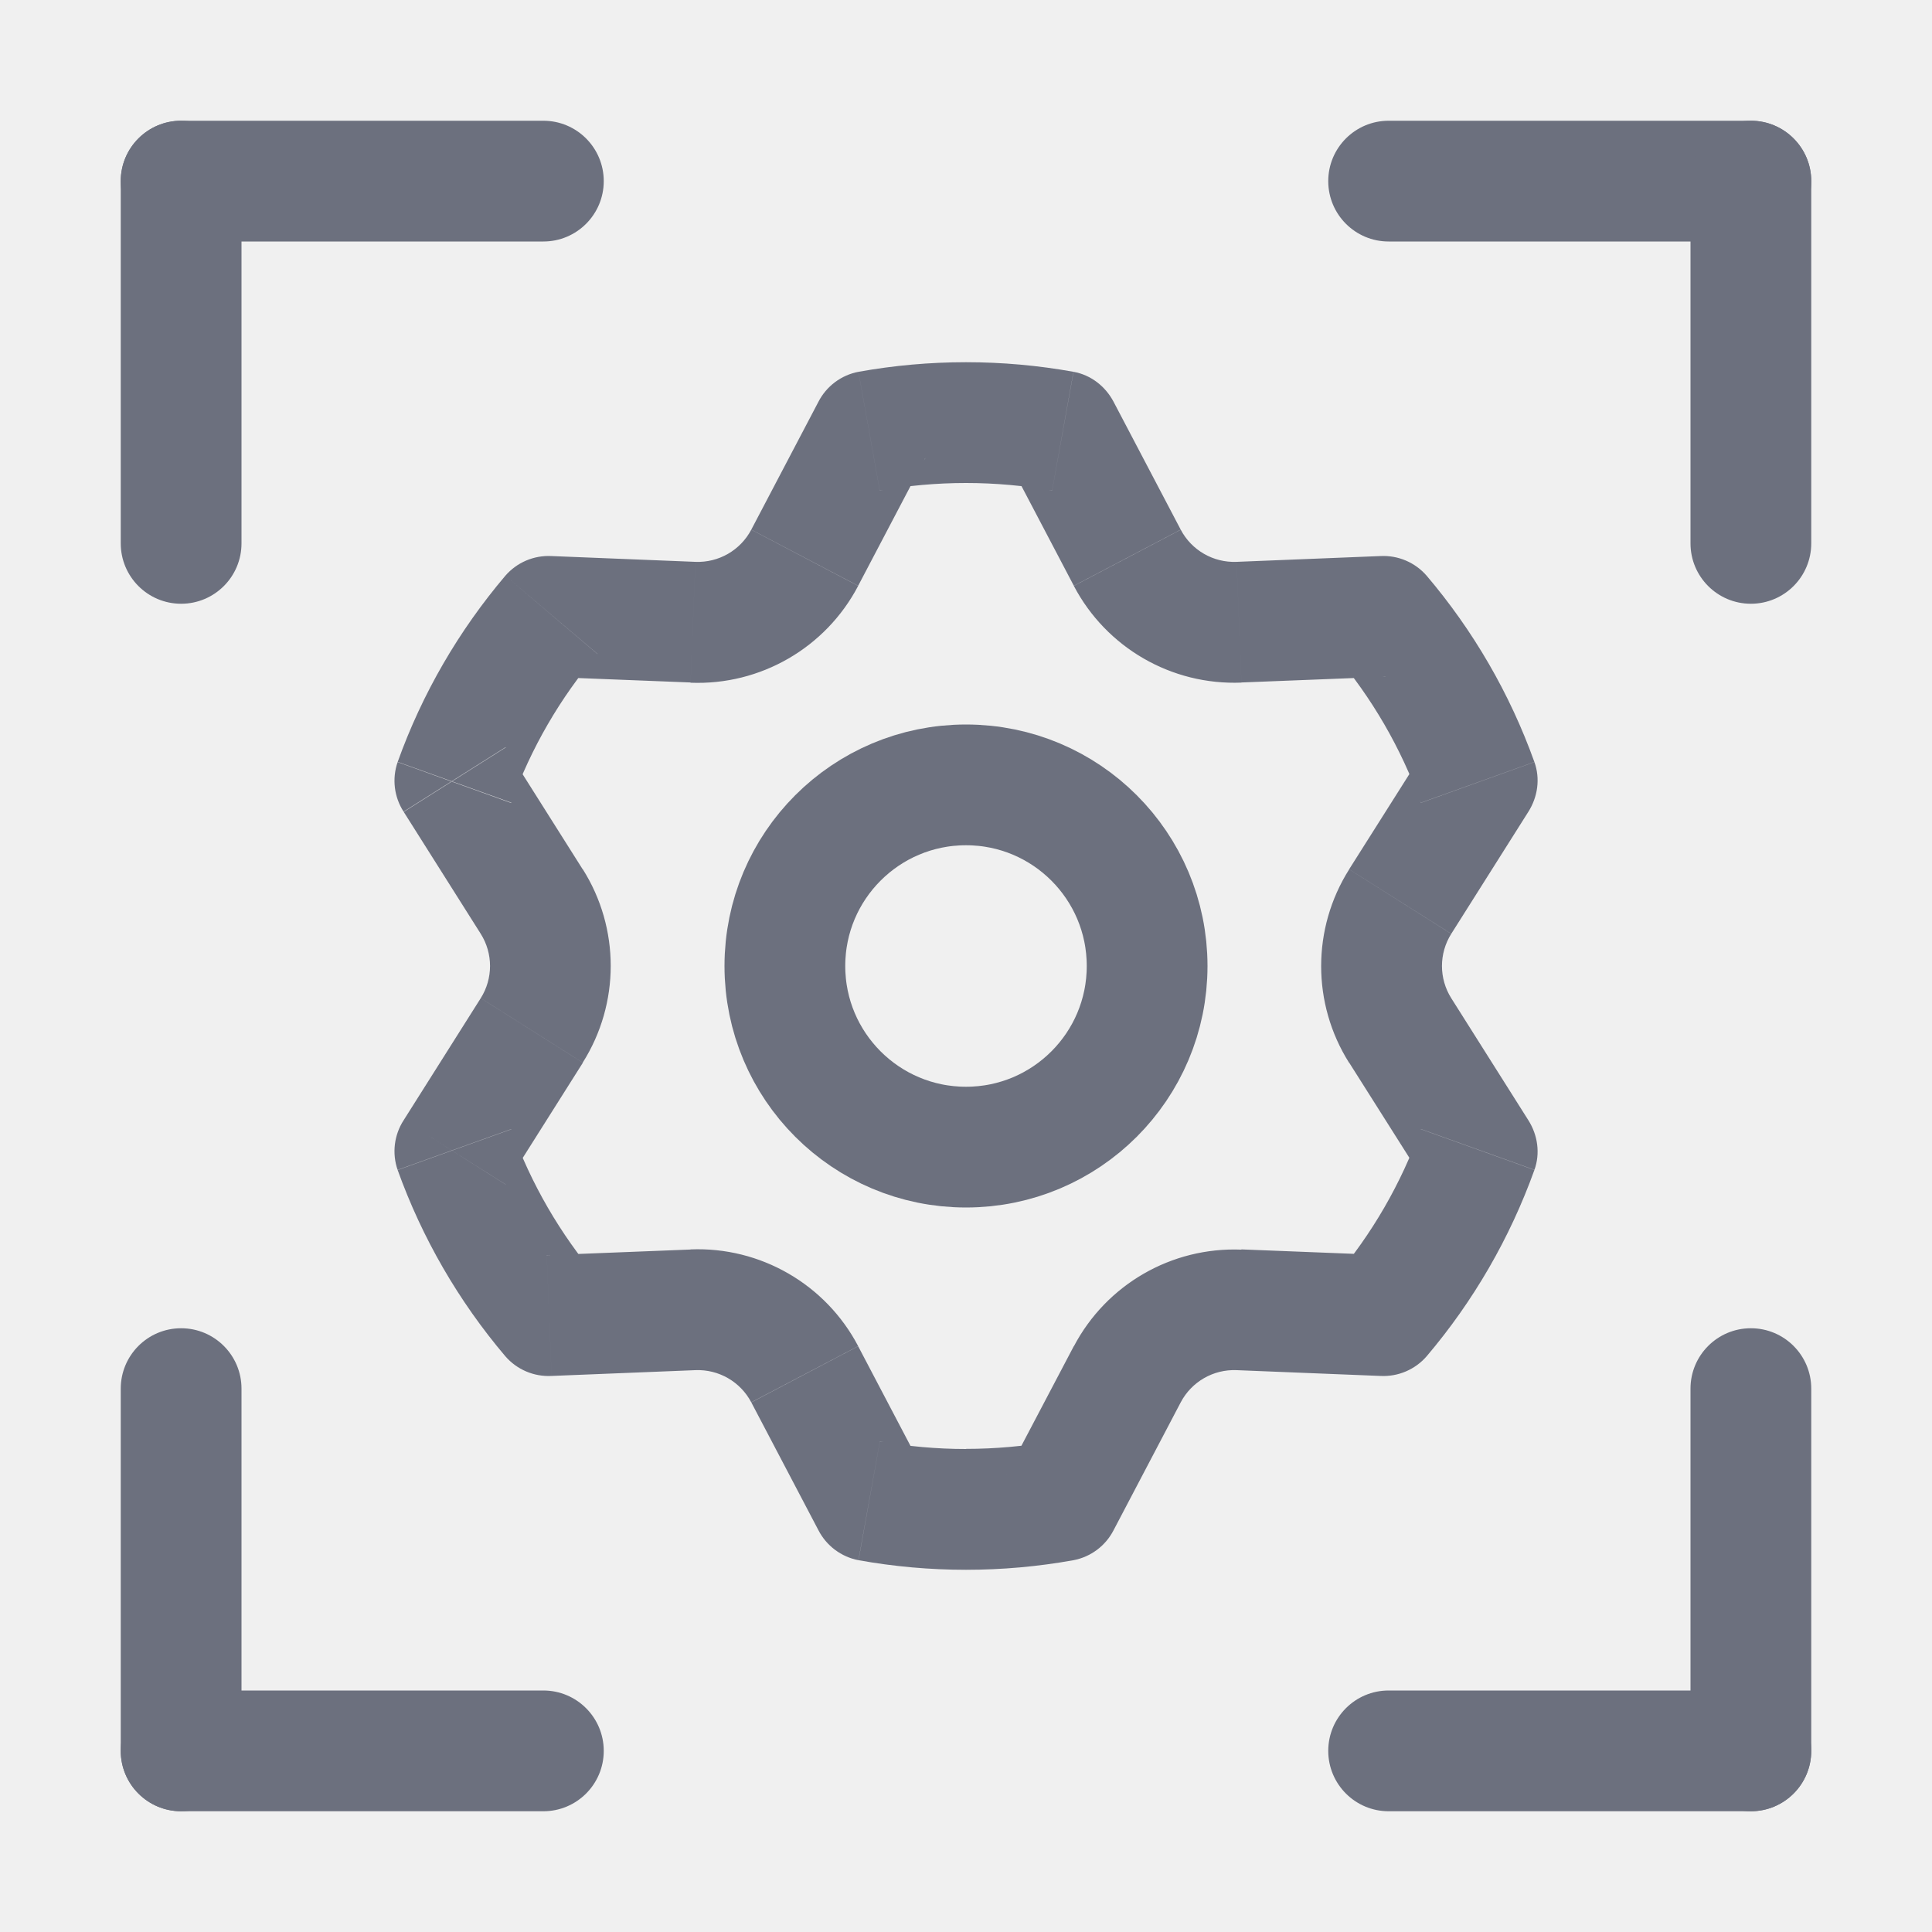
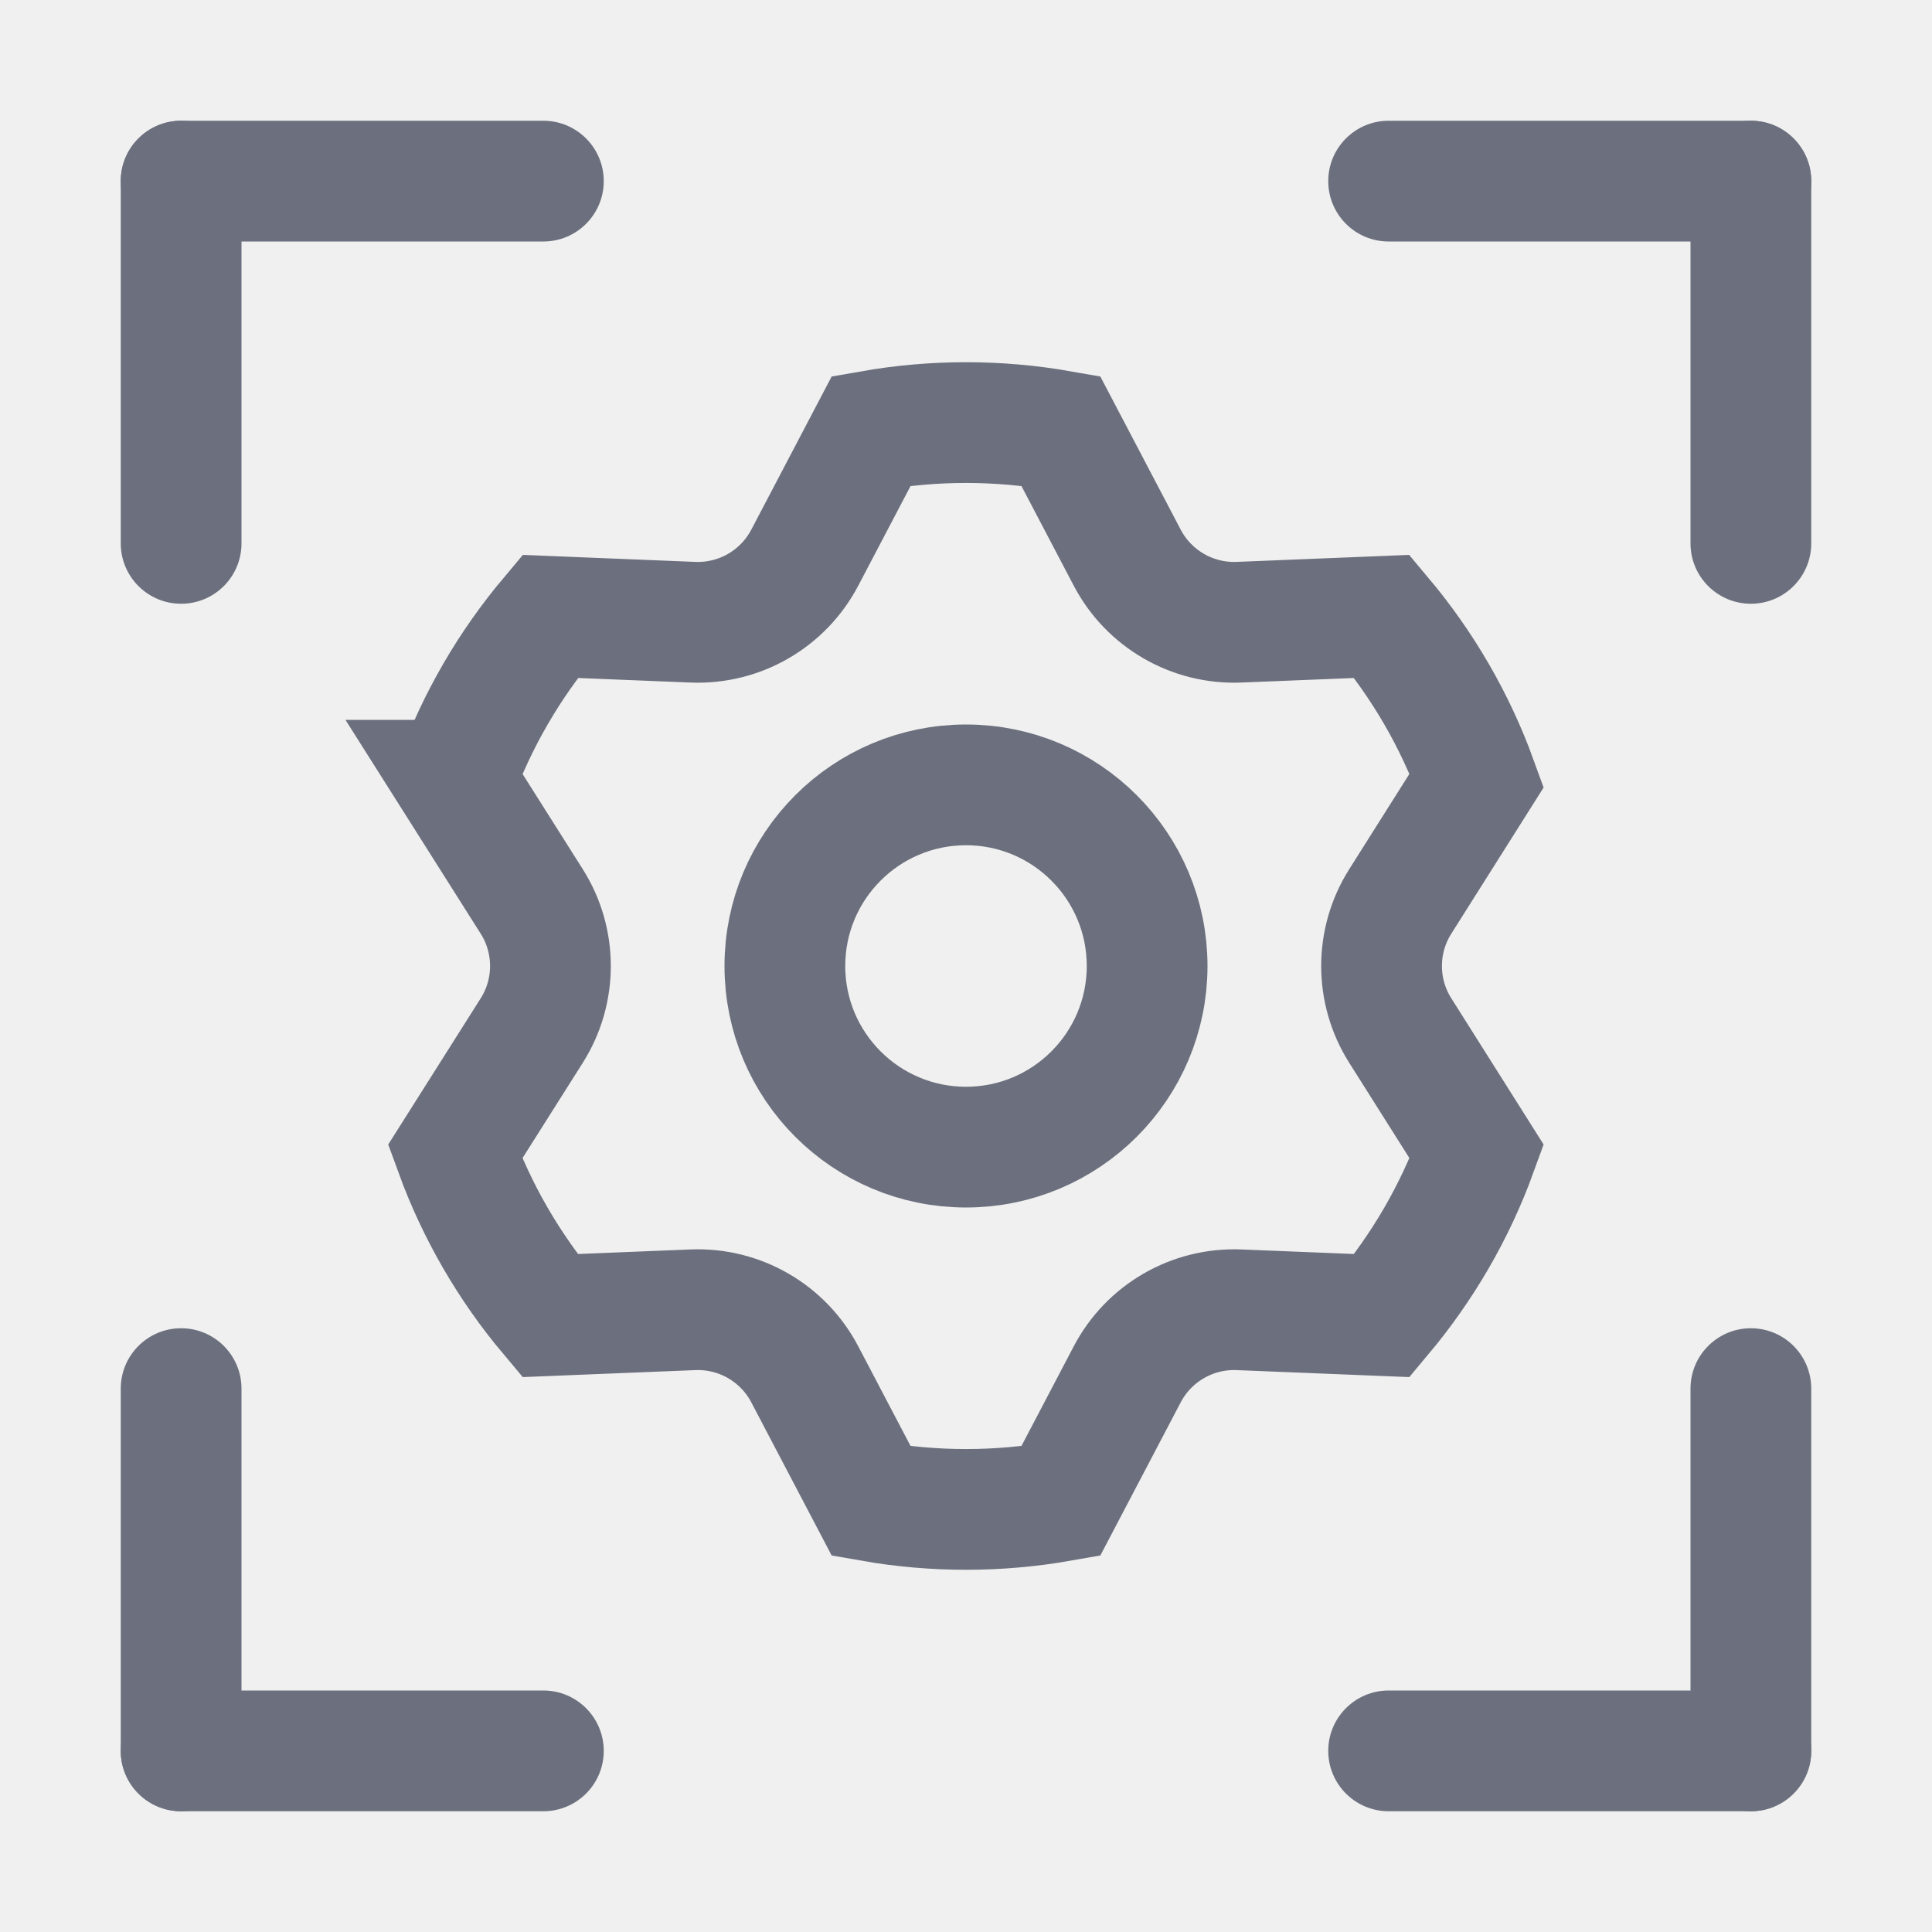
- <svg xmlns="http://www.w3.org/2000/svg" width="16" height="16" viewBox="0 0 16 16" fill="none">
-   <rect x="1" y="1" width="4" height="1" rx=".5" fill="#6C707E" />
-   <rect x="1" y="1" width="1" height="4" rx=".5" fill="#6C707E" />
-   <rect x="1" y="14" width="4" height="1" rx=".5" fill="#6C707E" />
-   <rect x="11" y="14" width="4" height="1" rx=".5" fill="#6C707E" />
-   <rect x="1" y="11" width="1" height="4" rx=".5" fill="#6C707E" />
-   <rect x="14" y="11" width="1" height="4" rx=".5" fill="#6C707E" />
-   <rect x="11" y="1" width="4" height="1" rx=".5" fill="#6C707E" />
-   <rect x="14" y="1" width="1" height="4" rx=".5" fill="#6C707E" />
+ <svg xmlns="http://www.w3.org/2000/svg" width="16" height="16" fill="none">
+   <rect width="4" height="1" x="1" y="1" fill="#6C707E" rx=".5" />
+   <rect width="1" height="4" x="1" y="1" fill="#6C707E" rx=".5" />
+   <rect width="4" height="1" x="1" y="14" fill="#6C707E" rx=".5" />
+   <rect width="4" height="1" x="11" y="14" fill="#6C707E" rx=".5" />
+   <rect width="1" height="4" x="1" y="11" fill="#6C707E" rx=".5" />
+   <rect width="1" height="4" x="14" y="11" fill="#6C707E" rx=".5" />
+   <rect width="4" height="1" x="11" y="1" fill="#6C707E" rx=".5" />
+   <rect width="1" height="4" x="14" y="1" fill="#6C707E" rx=".5" />
  <circle cx="8" cy="8" r="1.5" stroke="#6C707E" />
-   <mask id="a" fill="#fff">
-     <path fill-rule="evenodd" clip-rule="evenodd" d="M4.185 4.768a.474.474 0 0 1 .382-.163l1.192.048a.5.5 0 0 0 .463-.267l.555-1.057a.473.473 0 0 1 .333-.25 5.03 5.03 0 0 1 1.78 0c.144.026.265.12.333.25l.555 1.057a.5.5 0 0 0 .463.267l1.192-.048a.474.474 0 0 1 .382.163c.384.452.688.973.892 1.542.05.138.028.29-.05.413l-.638 1.01a.5.5 0 0 0 0 .534l.638 1.01c.078.123.1.275.05.413a4.995 4.995 0 0 1-.892 1.542.474.474 0 0 1-.382.163l-1.192-.048a.5.5 0 0 0-.463.267l-.555 1.057a.473.473 0 0 1-.333.25 5.03 5.03 0 0 1-1.78 0 .474.474 0 0 1-.333-.25l-.555-1.057a.5.5 0 0 0-.463-.267l-1.192.048a.474.474 0 0 1-.382-.163 4.994 4.994 0 0 1-.892-1.543.473.473 0 0 1 .05-.412l.638-1.01a.5.5 0 0 0 0-.534l-.638-1.01a.473.473 0 0 1-.05-.412c.204-.57.508-1.09.892-1.543z" />
-   </mask>
-   <path d="M3.293 6.31l-.942-.337.942.338zm.688 1.957l-.845-.534.845.534zm0-.534l-.845.534.845-.534zm-.638 1.544l-.845-.534.845.534zm1.224 2.118l-.04-1 .04 1zm-.382-.163l-.763.647.763-.647zm1.574.115l.04.999-.04-1zm1.35 1.574l-.176.984.177-.984zm-.332-.25l-.885.465.885-.465zm2.446 0l-.886-.465.886.465zm-.333.25l.177.984-.177-.984zm2.925-1.69l-.762-.646.762.647zm-.382.164l.04-1-.04 1zm1.224-2.118l.845-.534-.845.534zm.05.413l-.94-.338.94.338zm-.688-1.957l-.846-.534.846.534zm0 .534l.845-.534-.845.534zm.688-1.957l-.94.338.94-.338zm-.05.413l.845.534-.845-.534zm-1.224-2.118l-.04-.999.04 1zm.382.163l.763-.647-.763.647zm-2.592-1.44l-.885.466.885-.465zM7.11 3.08l-.177-.984.177.984zM5.76 4.653l-.04 1 .04-1zm.462-.267l-.886-.465.886.465zm4.019 6.96l-.04 1 .04-1zm-.463.268l-.885-.465.885.465zm-5.21-7.009l-.04 1 .04-1zm-.383.163l-.763-.647.763.647zm.342.837l1.192.047.08-1.998-1.192-.048-.08 1.999zm2.58-.754l.555-1.057-1.77-.93-.556 1.057 1.771.93zm.18-.788C7.516 4.022 7.755 4 8 4V2c-.363 0-.72.032-1.067.095l.353 1.968zM8 4c.244 0 .483.022.713.063l.354-1.968A6.03 6.03 0 0 0 8 2v2zm.338-.206l.555 1.057 1.77-.93-.555-1.057-1.77.93zm1.943 1.858l1.192-.047-.08-1.999-1.192.048.08 1.998zm.771-.237c.308.362.551.779.714 1.233l1.883-.676a5.996 5.996 0 0 0-1.071-1.85l-1.526 1.293zm.76.774l-.639 1.01 1.691 1.068.638-1.01-1.69-1.068zM11.173 8.8l.639 1.01 1.69-1.068-.638-1.01-1.69 1.068zm.593.55a3.996 3.996 0 0 1-.713 1.234l1.525 1.294a5.995 5.995 0 0 0 1.07-1.851l-1.882-.676zm-.293 1.044l-1.192-.047-.08 1.998 1.192.048.08-1.999zm-2.58.754l-.556 1.057 1.771.93.555-1.057-1.77-.93zm-.18.788c-.23.041-.469.063-.713.063v2c.363 0 .72-.032 1.067-.095l-.354-1.968zM8 12c-.244 0-.483-.022-.713-.063l-.354 1.968C7.28 13.968 7.637 14 8 14v-2zm-.338.206l-.555-1.057-1.77.93.555 1.057 1.77-.93zM5.72 10.348l-1.192.047.08 1.999 1.192-.048-.08-1.998zm-.771.237a3.995 3.995 0 0 1-.714-1.233l-1.883.675c.246.684.611 1.31 1.071 1.852l1.526-1.294zm-.76-.774l.638-1.01-1.69-1.068-.639 1.01L4.189 9.81zM4.826 7.2l-.638-1.01-1.69 1.068.638 1.01L4.826 7.2zm-.592-.55c.163-.455.406-.872.714-1.234L3.422 4.12a5.995 5.995 0 0 0-1.07 1.852l1.882.675zm-.046-.46a.527.527 0 0 1 .046.46L2.35 5.972c-.161.45-.082.922.147 1.284l1.69-1.068zM4.826 8.8a1.5 1.5 0 0 0 0-1.602l-1.69 1.068a.5.5 0 0 1 0-.534L4.826 8.8zm-.592.55a.527.527 0 0 1-.046.46l-1.69-1.068a1.473 1.473 0 0 0-.147 1.284l1.883-.675zm.293 1.044c.137-.005.3.048.42.19L3.423 11.88c.31.364.757.532 1.185.515l-.08-1.999zm2.58.754a1.5 1.5 0 0 0-1.388-.801l.08 1.998a.5.5 0 0 1-.463-.267l1.771-.93zm.18.788a.527.527 0 0 1 .375.27l-1.77.93c.2.379.569.683 1.04.768l.355-1.968zm1.05.27a.527.527 0 0 1 .376-.27l.354 1.968c.472-.085.842-.389 1.041-.769l-1.77-.93zm2.716-1.622a.527.527 0 0 1 .42-.19l-.08 1.999c.428.017.876-.15 1.185-.515l-1.525-1.294zm.759-.774a.527.527 0 0 1-.046-.46l1.883.676c.161-.45.082-.922-.146-1.284L11.811 9.81zM11.173 7.2a1.5 1.5 0 0 0 0 1.602l1.691-1.068a.5.5 0 0 1 0 .534L11.174 7.2zm.593-.55a.527.527 0 0 1 .046-.46l1.69 1.068c.23-.362.308-.834.146-1.285l-1.882.676zm-.293-1.044a.527.527 0 0 1-.42-.19l1.525-1.294a1.474 1.474 0 0 0-1.185-.515l.08 1.999zm-2.76-1.542a.527.527 0 0 1-.375-.27l1.77-.93c-.2-.379-.57-.683-1.04-.768l-.355 1.968zm-1.05-.27a.527.527 0 0 1-.377.27l-.353-1.968c-.472.085-.842.39-1.041.769l1.77.93zm-1.944 1.86a1.5 1.5 0 0 0 1.388-.802l-1.77-.93a.5.5 0 0 1 .462-.267l-.08 1.998zm3.174-.802a1.5 1.5 0 0 0 1.388.801l-.08-1.998a.5.5 0 0 1 .462.267l-1.77.93zm1.388 5.497a1.5 1.5 0 0 0-1.388.801l1.77.93a.5.5 0 0 1-.462.267l.08-1.998zM4.607 3.606a1.474 1.474 0 0 0-1.185.515l1.526 1.294a.527.527 0 0 1-.42.19l.08-1.999z" fill="#6C707E" mask="url(#a)" />
+   <path stroke="#6C707E" d="M3.77 6.462c.181-.499.449-.957.785-1.357l1.184.048a1 1 0 0 0 .926-.535l.551-1.05a4.53 4.53 0 0 1 1.568 0l.551 1.05a1 1 0 0 0 .926.535l1.184-.048c.336.4.604.858.785 1.357l-.634 1.004a1 1 0 0 0 0 1.068l.634 1.004c-.181.499-.449.957-.784 1.357l-1.185-.048a1 1 0 0 0-.926.535l-.551 1.05a4.53 4.53 0 0 1-1.568 0l-.551-1.05a1 1 0 0 0-.926-.535l-1.185.048a4.495 4.495 0 0 1-.785-1.357l.635-1.004a1 1 0 0 0 0-1.068l-.635-1.004Z" />
</svg>
